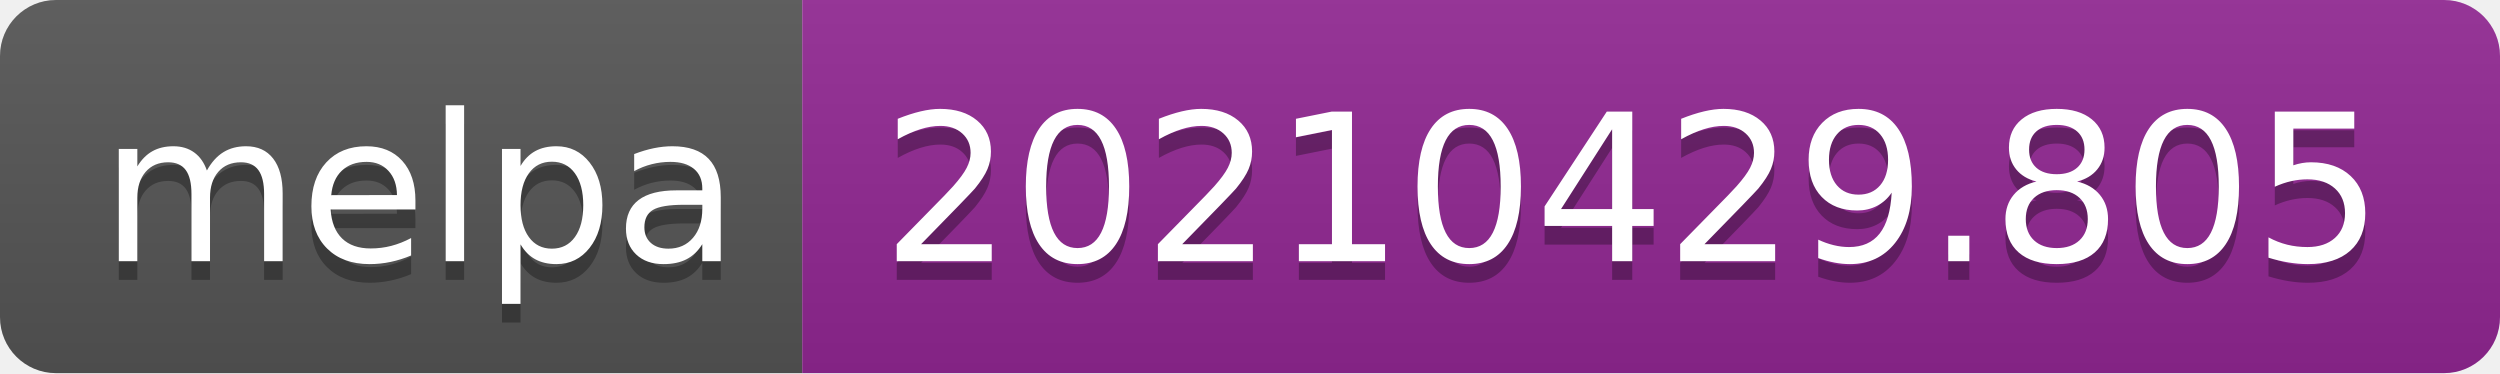
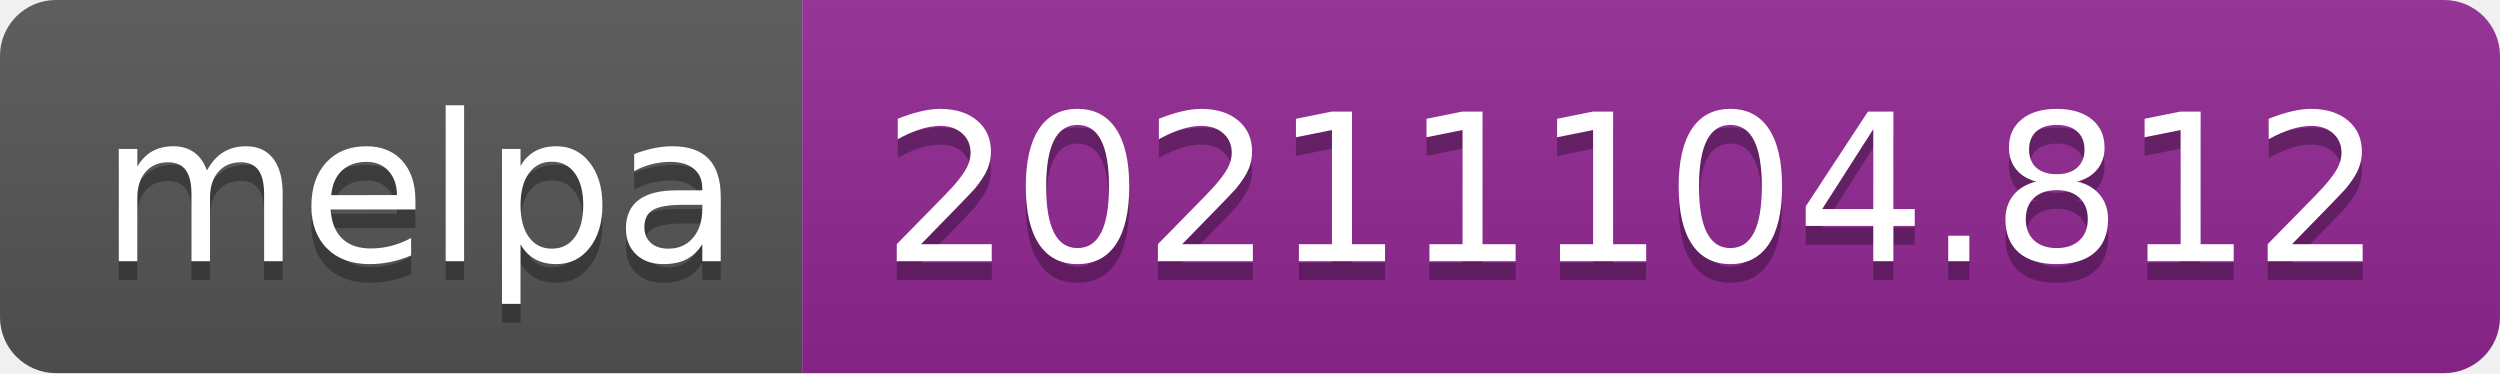
- <svg xmlns="http://www.w3.org/2000/svg" width="134" height="20" role="img" aria-label="melpa: 20210429.805">
+ <svg xmlns="http://www.w3.org/2000/svg" width="134" height="20" role="img" aria-label="melpa: 20211104.812">
  <linearGradient id="s" x2="0" y2="100%">
    <stop offset="0" stop-color="#bbb" stop-opacity=".1" />
    <stop offset="1" stop-opacity=".1" />
  </linearGradient>
  <clipPath id="r">
    <rect width="134" height="20" rx="3" fill="#fff" />
  </clipPath>
  <g clip-path="url(#r)">
    <rect width="43" height="20" fill="#555" />
    <rect x="43" width="91" height="20" fill="#922793" />
    <rect width="134" height="20" fill="url(#s)" />
  </g>
  <g fill="#fff" text-anchor="middle" font-family="Verdana,Geneva,DejaVu Sans,sans-serif" text-rendering="geometricPrecision" font-size="110">
    <text aria-hidden="true" x="225" y="150" fill="#010101" fill-opacity=".3" transform="scale(.1)" textLength="330">melpa</text>
    <text x="225" y="140" transform="scale(.1)" fill="#fff" textLength="330">melpa</text>
-     <text aria-hidden="true" x="875" y="150" fill="#010101" fill-opacity=".3" transform="scale(.1)" textLength="810">20210429.805</text>
-     <text x="875" y="140" transform="scale(.1)" fill="#fff" textLength="810">20210429.805</text>
+     <text aria-hidden="true" x="875" y="150" fill="#010101" fill-opacity=".3" transform="scale(.1)" textLength="810">20211104.812</text>
+     <text x="875" y="140" transform="scale(.1)" fill="#fff" textLength="810">20211104.812</text>
  </g>
</svg>
